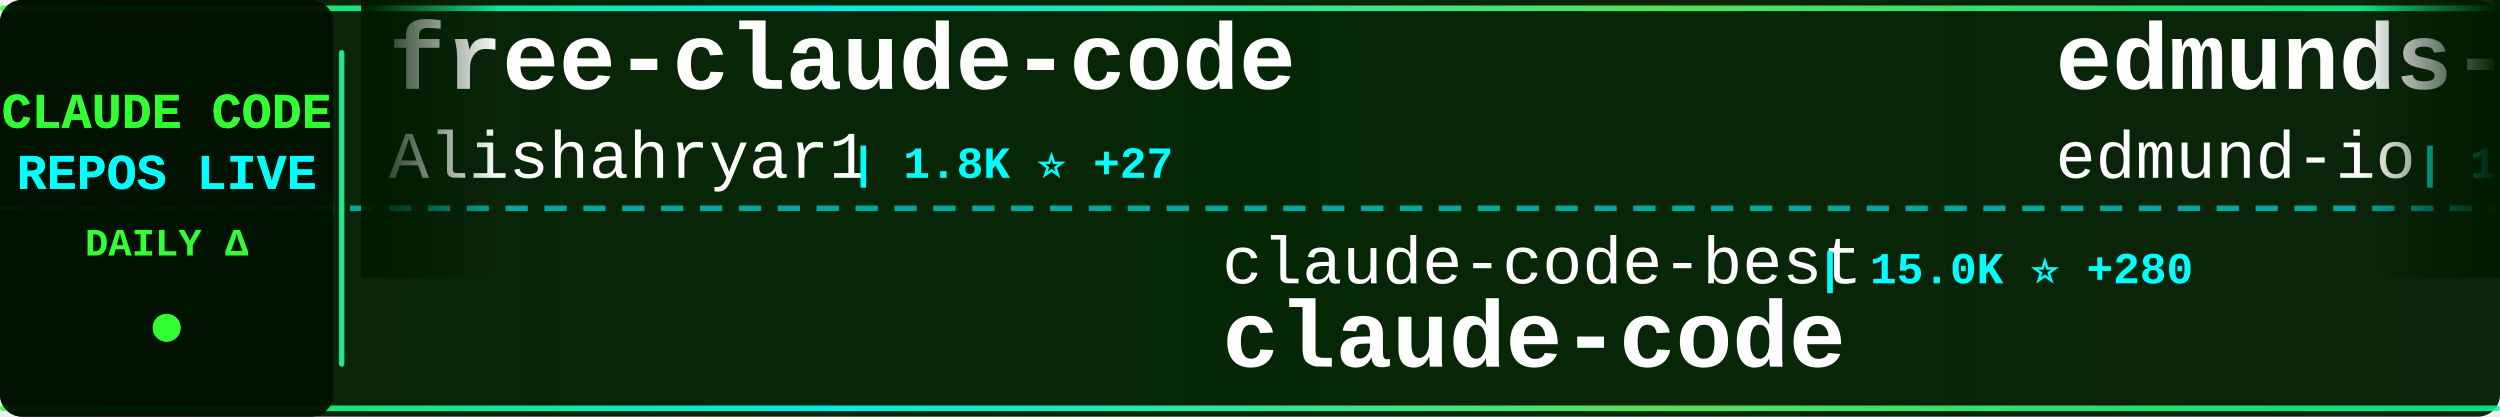
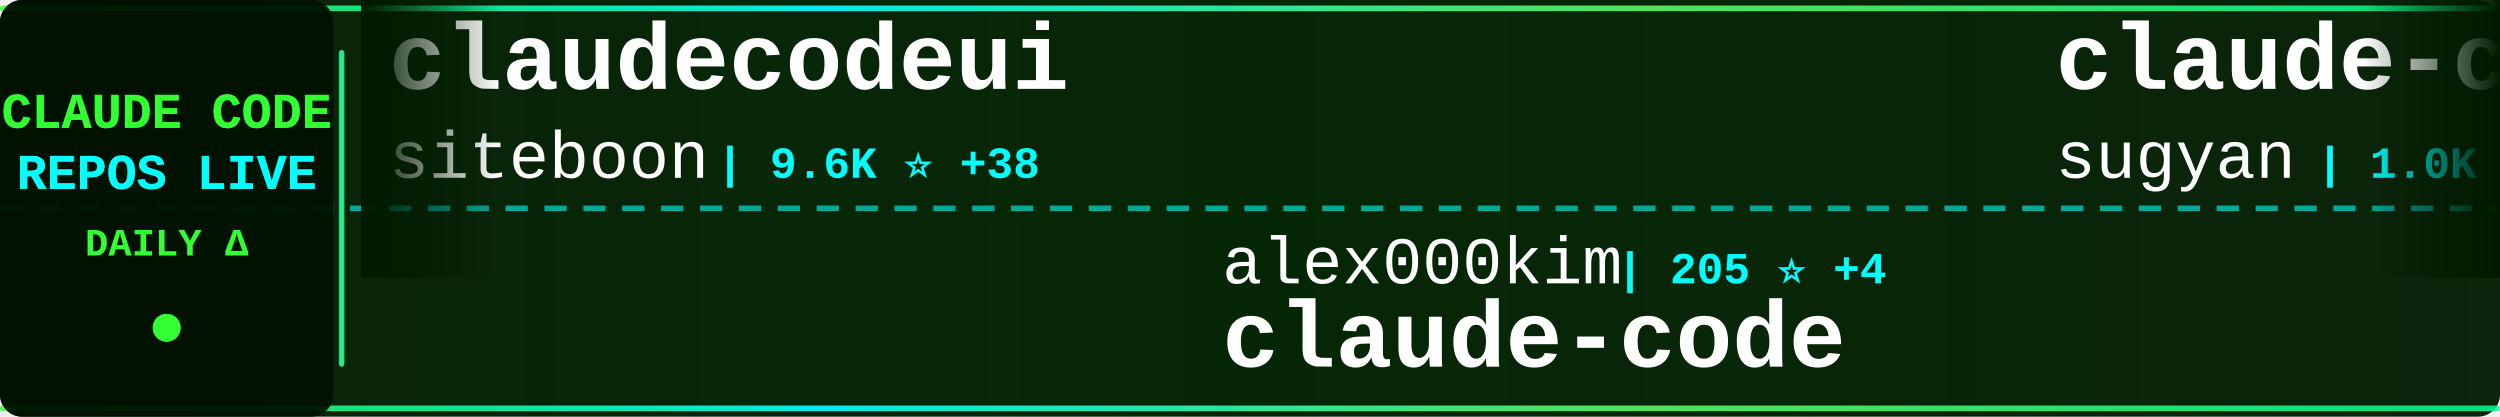
<svg xmlns="http://www.w3.org/2000/svg" width="900" height="150">
  <defs>
    <linearGradient id="tickerBg" x1="0%" y1="0%" x2="100%" y2="0%">
      <stop offset="0%" style="stop-color:#001a00;stop-opacity:0.95" />
      <stop offset="50%" style="stop-color:#002200;stop-opacity:0.98" />
      <stop offset="100%" style="stop-color:#001a00;stop-opacity:0.95" />
    </linearGradient>
    <linearGradient id="borderGrad" x1="0%" y1="0%" x2="100%" y2="0%">
      <stop offset="0%" style="stop-color:#33ff33;stop-opacity:0.85">
        <animate attributeName="stop-opacity" values="0.85;1;0.85" dur="2s" repeatCount="indefinite" />
      </stop>
      <stop offset="33%" style="stop-color:#00ffff;stop-opacity:0.9">
        <animate attributeName="stop-opacity" values="0.9;1;0.9" dur="2.2s" repeatCount="indefinite" />
      </stop>
      <stop offset="66%" style="stop-color:#66ff66;stop-opacity:0.85">
        <animate attributeName="stop-opacity" values="0.85;1;0.85" dur="1.8s" repeatCount="indefinite" />
      </stop>
      <stop offset="100%" style="stop-color:#00ff99;stop-opacity:0.85">
        <animate attributeName="stop-opacity" values="0.85;1;0.85" dur="2s" repeatCount="indefinite" />
      </stop>
    </linearGradient>
    <filter id="textGlow">
      <feGaussianBlur stdDeviation="0.1" result="coloredBlur" />
      <feMerge>
        <feMergeNode in="coloredBlur" />
        <feMergeNode in="SourceGraphic" />
      </feMerge>
    </filter>
    <filter id="metricGlow">
      <feGaussianBlur stdDeviation="0.2" result="coloredBlur" />
      <feMerge>
        <feMergeNode in="coloredBlur" />
        <feMergeNode in="SourceGraphic" />
      </feMerge>
    </filter>
    <linearGradient id="leftFade" x1="0%" y1="0%" x2="100%" y2="0%">
      <stop offset="0%" style="stop-color:#001a00;stop-opacity:1" />
      <stop offset="100%" style="stop-color:#001a00;stop-opacity:0" />
    </linearGradient>
    <linearGradient id="rightFade" x1="0%" y1="0%" x2="100%" y2="0%">
      <stop offset="0%" style="stop-color:#001a00;stop-opacity:0" />
      <stop offset="100%" style="stop-color:#001a00;stop-opacity:1" />
    </linearGradient>
  </defs>
  <rect width="900" height="150" fill="url(#tickerBg)" rx="8" />
  <rect x="0" y="2" width="900" height="2" fill="url(#borderGrad)" rx="1" />
  <rect x="0" y="146" width="900" height="2" fill="url(#borderGrad)" rx="1" />
  <line x1="0" y1="75" x2="900" y2="75" stroke="#00ffff" stroke-width="2" stroke-dasharray="8 6" opacity="0.6" />
  <rect x="0" y="0" width="120" height="150" fill="#001100" opacity="0.95" rx="8" />
  <text x="60" y="46" font-family="'Courier New', monospace" font-size="18" font-weight="bold" fill="#33ff33" text-anchor="middle" filter="url(#textGlow)">
    CLAUDE CODE
  </text>
  <text x="60" y="68" font-family="'Courier New', monospace" font-size="18" font-weight="bold" fill="#00ffff" text-anchor="middle" filter="url(#textGlow)">
    REPOS LIVE
  </text>
  <text x="60" y="92" font-family="'Courier New', monospace" font-size="14" font-weight="bold" fill="#33ff33" text-anchor="middle">
    DAILY Δ
  </text>
  <circle cx="60" cy="118" r="5" fill="#33ff33" filter="url(#metricGlow)">
    <animate attributeName="r" values="4;6;4" dur="1.5s" repeatCount="indefinite" />
    <animate attributeName="opacity" values="0.6;1;0.6" dur="1.5s" repeatCount="indefinite" />
  </circle>
  <rect x="122" y="18" width="2" height="114" fill="url(#borderGrad)" rx="1" />
  <clipPath id="tickerClip">
    <rect x="130" y="0" width="770" height="150" />
  </clipPath>
  <g clip-path="url(#tickerClip)">
    <g id="tickerItems">
      <animateTransform attributeName="transform" attributeType="XML" type="translate" from="0 0" to="-3000 0" dur="54s" repeatCount="indefinite" />
      <g transform="translate(0, 0)">
-         <text x="140" y="32" font-family="'Courier New', monospace" font-size="34" font-weight="bold" fill="#ffffff">free-claude-code</text>
-         <text x="140" y="64" font-family="'Courier New', monospace" font-size="24" font-weight="normal" fill="#ffffff" opacity="1.0">Alishahryar1</text>
-         <text x="306" y="64" font-family="'Courier New', monospace" font-size="16" font-weight="bold" fill="#00ffff"> | 1.8K ⭐ +27</text>
+         <text x="140" y="32" font-family="'Courier New', monospace" font-size="34" font-weight="bold" fill="#ffffff">claudecodeui</text>
+         <text x="140" y="64" font-family="'Courier New', monospace" font-size="24" font-weight="normal" fill="#ffffff" opacity="1.0">siteboon</text>
+         <text x="258" y="64" font-family="'Courier New', monospace" font-size="16" font-weight="bold" fill="#00ffff"> | 9.6K ⭐ +38</text>
      </g>
      <g transform="translate(300, 0)">
-         <text x="140" y="102" font-family="'Courier New', monospace" font-size="24" font-weight="normal" fill="#ffffff" opacity="1.0">claude-code-best</text>
-         <text x="354" y="102" font-family="'Courier New', monospace" font-size="16" font-weight="bold" fill="#00ffff"> | 15.0K ⭐ +280</text>
+         <text x="140" y="102" font-family="'Courier New', monospace" font-size="24" font-weight="normal" fill="#ffffff" opacity="1.0">alex000kim</text>
+         <text x="282" y="102" font-family="'Courier New', monospace" font-size="16" font-weight="bold" fill="#00ffff"> | 205 ⭐ +4</text>
        <text x="140" y="132" font-family="'Courier New', monospace" font-size="34" font-weight="bold" fill="#ffffff">claude-code</text>
      </g>
      <g transform="translate(600, 0)">
-         <text x="140" y="32" font-family="'Courier New', monospace" font-size="34" font-weight="bold" fill="#ffffff">edmunds-claude-code</text>
-         <text x="140" y="64" font-family="'Courier New', monospace" font-size="24" font-weight="normal" fill="#ffffff" opacity="1.0">edmund-io</text>
-         <text x="270" y="64" font-family="'Courier New', monospace" font-size="16" font-weight="bold" fill="#00ffff"> | 1.4K ⭐ +1</text>
+         <text x="140" y="32" font-family="'Courier New', monospace" font-size="34" font-weight="bold" fill="#ffffff">claude-code-webui</text>
+         <text x="140" y="64" font-family="'Courier New', monospace" font-size="24" font-weight="normal" fill="#ffffff" opacity="1.0">sugyan</text>
+         <text x="234" y="64" font-family="'Courier New', monospace" font-size="16" font-weight="bold" fill="#00ffff"> | 1.0K ⭐ +3</text>
      </g>
      <g transform="translate(900, 0)">
-         <text x="140" y="102" font-family="'Courier New', monospace" font-size="24" font-weight="normal" fill="#ffffff" opacity="1.0">frankbria</text>
-         <text x="270" y="102" font-family="'Courier New', monospace" font-size="16" font-weight="bold" fill="#00ffff"> | 8.6K ⭐ +17</text>
-         <text x="140" y="132" font-family="'Courier New', monospace" font-size="34" font-weight="bold" fill="#ffffff">ralph-claude-code</text>
+         <text x="140" y="102" font-family="'Courier New', monospace" font-size="24" font-weight="normal" fill="#ffffff" opacity="1.0">feiskyer</text>
+         <text x="258" y="102" font-family="'Courier New', monospace" font-size="16" font-weight="bold" fill="#00ffff"> | 1.4K ⭐ +4</text>
+         <text x="140" y="132" font-family="'Courier New', monospace" font-size="34" font-weight="bold" fill="#ffffff">claude-code-settings</text>
      </g>
      <g transform="translate(1200, 0)">
-         <text x="140" y="32" font-family="'Courier New', monospace" font-size="34" font-weight="bold" fill="#ffffff">claude-code</text>
-         <text x="140" y="64" font-family="'Courier New', monospace" font-size="24" font-weight="normal" fill="#ffffff" opacity="1.0">mehmoodosman</text>
-         <text x="306" y="64" font-family="'Courier New', monospace" font-size="16" font-weight="bold" fill="#00ffff"> | 157 ⭐</text>
+         <text x="140" y="32" font-family="'Courier New', monospace" font-size="34" font-weight="bold" fill="#ffffff">claude_code_src</text>
+         <text x="140" y="64" font-family="'Courier New', monospace" font-size="24" font-weight="normal" fill="#ffffff" opacity="1.0">ponponon</text>
+         <text x="258" y="64" font-family="'Courier New', monospace" font-size="16" font-weight="bold" fill="#00ffff"> | 2.1K ⭐ +14</text>
      </g>
      <g transform="translate(1500, 0)">
-         <text x="140" y="102" font-family="'Courier New', monospace" font-size="24" font-weight="normal" fill="#ffffff" opacity="1.0">garrytan</text>
-         <text x="258" y="102" font-family="'Courier New', monospace" font-size="16" font-weight="bold" fill="#00ffff"> | 67.6K ⭐ +824</text>
-         <text x="140" y="132" font-family="'Courier New', monospace" font-size="34" font-weight="bold" fill="#ffffff">gstack</text>
+         <text x="140" y="102" font-family="'Courier New', monospace" font-size="24" font-weight="normal" fill="#ffffff" opacity="1.0">ChrisWiles</text>
+         <text x="282" y="102" font-family="'Courier New', monospace" font-size="16" font-weight="bold" fill="#00ffff"> | 5.7K ⭐ +17</text>
+         <text x="140" y="132" font-family="'Courier New', monospace" font-size="34" font-weight="bold" fill="#ffffff">claude-code-showcase</text>
      </g>
      <g transform="translate(1800, 0)">
-         <text x="140" y="32" font-family="'Courier New', monospace" font-size="34" font-weight="bold" fill="#ffffff">claude-code</text>
-         <text x="140" y="64" font-family="'Courier New', monospace" font-size="24" font-weight="normal" fill="#ffffff" opacity="1.0">lowcortisolprogrammer</text>
-         <text x="414" y="64" font-family="'Courier New', monospace" font-size="16" font-weight="bold" fill="#00ffff"> | 170 ⭐</text>
+         <text x="140" y="32" font-family="'Courier New', monospace" font-size="34" font-weight="bold" fill="#ffffff">claude-skills</text>
+         <text x="140" y="64" font-family="'Courier New', monospace" font-size="24" font-weight="normal" fill="#ffffff" opacity="1.0">alirezarezvani</text>
+         <text x="330" y="64" font-family="'Courier New', monospace" font-size="16" font-weight="bold" fill="#00ffff"> | 10.2K ⭐ +148</text>
      </g>
      <g transform="translate(2100, 0)">
-         <text x="140" y="102" font-family="'Courier New', monospace" font-size="24" font-weight="normal" fill="#ffffff" opacity="1.0">shanraisshan</text>
-         <text x="306" y="102" font-family="'Courier New', monospace" font-size="16" font-weight="bold" fill="#00ffff"> | 33.2K ⭐ +262</text>
-         <text x="140" y="132" font-family="'Courier New', monospace" font-size="34" font-weight="bold" fill="#ffffff">claude-code-best-practic...</text>
+         <text x="140" y="102" font-family="'Courier New', monospace" font-size="24" font-weight="normal" fill="#ffffff" opacity="1.0">isboyjc</text>
+         <text x="246" y="102" font-family="'Courier New', monospace" font-size="16" font-weight="bold" fill="#00ffff"> | 139 ⭐ +4</text>
+         <text x="140" y="132" font-family="'Courier New', monospace" font-size="34" font-weight="bold" fill="#ffffff">claude-code</text>
      </g>
      <g transform="translate(2400, 0)">
-         <text x="140" y="32" font-family="'Courier New', monospace" font-size="34" font-weight="bold" fill="#ffffff">claude-code-router</text>
-         <text x="140" y="64" font-family="'Courier New', monospace" font-size="24" font-weight="normal" fill="#ffffff" opacity="1.0">musistudio</text>
-         <text x="282" y="64" font-family="'Courier New', monospace" font-size="16" font-weight="bold" fill="#00ffff"> | 31.8K ⭐ +91</text>
+         <text x="140" y="32" font-family="'Courier New', monospace" font-size="34" font-weight="bold" fill="#ffffff">cc-haha</text>
+         <text x="140" y="64" font-family="'Courier New', monospace" font-size="24" font-weight="normal" fill="#ffffff" opacity="1.0">NanmiCoder</text>
+         <text x="282" y="64" font-family="'Courier New', monospace" font-size="16" font-weight="bold" fill="#00ffff"> | 5.6K ⭐ +137</text>
      </g>
      <g transform="translate(2700, 0)">
-         <text x="140" y="102" font-family="'Courier New', monospace" font-size="24" font-weight="normal" fill="#ffffff" opacity="1.0">lorryjovens-hub</text>
-         <text x="342" y="102" font-family="'Courier New', monospace" font-size="16" font-weight="bold" fill="#00ffff"> | 1.2K ⭐ +35</text>
-         <text x="140" y="132" font-family="'Courier New', monospace" font-size="34" font-weight="bold" fill="#ffffff">claude-code-rust</text>
+         <text x="140" y="102" font-family="'Courier New', monospace" font-size="24" font-weight="normal" fill="#ffffff" opacity="1.0">wshobson</text>
+         <text x="258" y="102" font-family="'Courier New', monospace" font-size="16" font-weight="bold" fill="#00ffff"> | 33.2K ⭐ +83</text>
+         <text x="140" y="132" font-family="'Courier New', monospace" font-size="34" font-weight="bold" fill="#ffffff">agents</text>
      </g>
      <g transform="translate(3000, 0)">
-         <text x="140" y="32" font-family="'Courier New', monospace" font-size="34" font-weight="bold" fill="#ffffff">free-claude-code</text>
-         <text x="140" y="64" font-family="'Courier New', monospace" font-size="24" font-weight="normal" fill="#ffffff" opacity="1.0">Alishahryar1</text>
-         <text x="306" y="64" font-family="'Courier New', monospace" font-size="16" font-weight="bold" fill="#00ffff"> | 1.8K ⭐ +27</text>
+         <text x="140" y="32" font-family="'Courier New', monospace" font-size="34" font-weight="bold" fill="#ffffff">claudecodeui</text>
+         <text x="140" y="64" font-family="'Courier New', monospace" font-size="24" font-weight="normal" fill="#ffffff" opacity="1.0">siteboon</text>
+         <text x="258" y="64" font-family="'Courier New', monospace" font-size="16" font-weight="bold" fill="#00ffff"> | 9.6K ⭐ +38</text>
      </g>
      <g transform="translate(3300, 0)">
-         <text x="140" y="102" font-family="'Courier New', monospace" font-size="24" font-weight="normal" fill="#ffffff" opacity="1.0">claude-code-best</text>
-         <text x="354" y="102" font-family="'Courier New', monospace" font-size="16" font-weight="bold" fill="#00ffff"> | 15.0K ⭐ +280</text>
+         <text x="140" y="102" font-family="'Courier New', monospace" font-size="24" font-weight="normal" fill="#ffffff" opacity="1.0">alex000kim</text>
+         <text x="282" y="102" font-family="'Courier New', monospace" font-size="16" font-weight="bold" fill="#00ffff"> | 205 ⭐ +4</text>
        <text x="140" y="132" font-family="'Courier New', monospace" font-size="34" font-weight="bold" fill="#ffffff">claude-code</text>
      </g>
      <g transform="translate(3600, 0)">
-         <text x="140" y="32" font-family="'Courier New', monospace" font-size="34" font-weight="bold" fill="#ffffff">edmunds-claude-code</text>
-         <text x="140" y="64" font-family="'Courier New', monospace" font-size="24" font-weight="normal" fill="#ffffff" opacity="1.0">edmund-io</text>
-         <text x="270" y="64" font-family="'Courier New', monospace" font-size="16" font-weight="bold" fill="#00ffff"> | 1.4K ⭐ +1</text>
+         <text x="140" y="32" font-family="'Courier New', monospace" font-size="34" font-weight="bold" fill="#ffffff">claude-code-webui</text>
+         <text x="140" y="64" font-family="'Courier New', monospace" font-size="24" font-weight="normal" fill="#ffffff" opacity="1.0">sugyan</text>
+         <text x="234" y="64" font-family="'Courier New', monospace" font-size="16" font-weight="bold" fill="#00ffff"> | 1.0K ⭐ +3</text>
      </g>
      <g transform="translate(3900, 0)">
-         <text x="140" y="102" font-family="'Courier New', monospace" font-size="24" font-weight="normal" fill="#ffffff" opacity="1.0">frankbria</text>
-         <text x="270" y="102" font-family="'Courier New', monospace" font-size="16" font-weight="bold" fill="#00ffff"> | 8.6K ⭐ +17</text>
-         <text x="140" y="132" font-family="'Courier New', monospace" font-size="34" font-weight="bold" fill="#ffffff">ralph-claude-code</text>
+         <text x="140" y="102" font-family="'Courier New', monospace" font-size="24" font-weight="normal" fill="#ffffff" opacity="1.0">feiskyer</text>
+         <text x="258" y="102" font-family="'Courier New', monospace" font-size="16" font-weight="bold" fill="#00ffff"> | 1.4K ⭐ +4</text>
+         <text x="140" y="132" font-family="'Courier New', monospace" font-size="34" font-weight="bold" fill="#ffffff">claude-code-settings</text>
      </g>
    </g>
  </g>
  <rect x="130" y="0" width="50" height="100" fill="url(#leftFade)" />
  <rect x="850" y="0" width="50" height="100" fill="url(#rightFade)" />
</svg>
